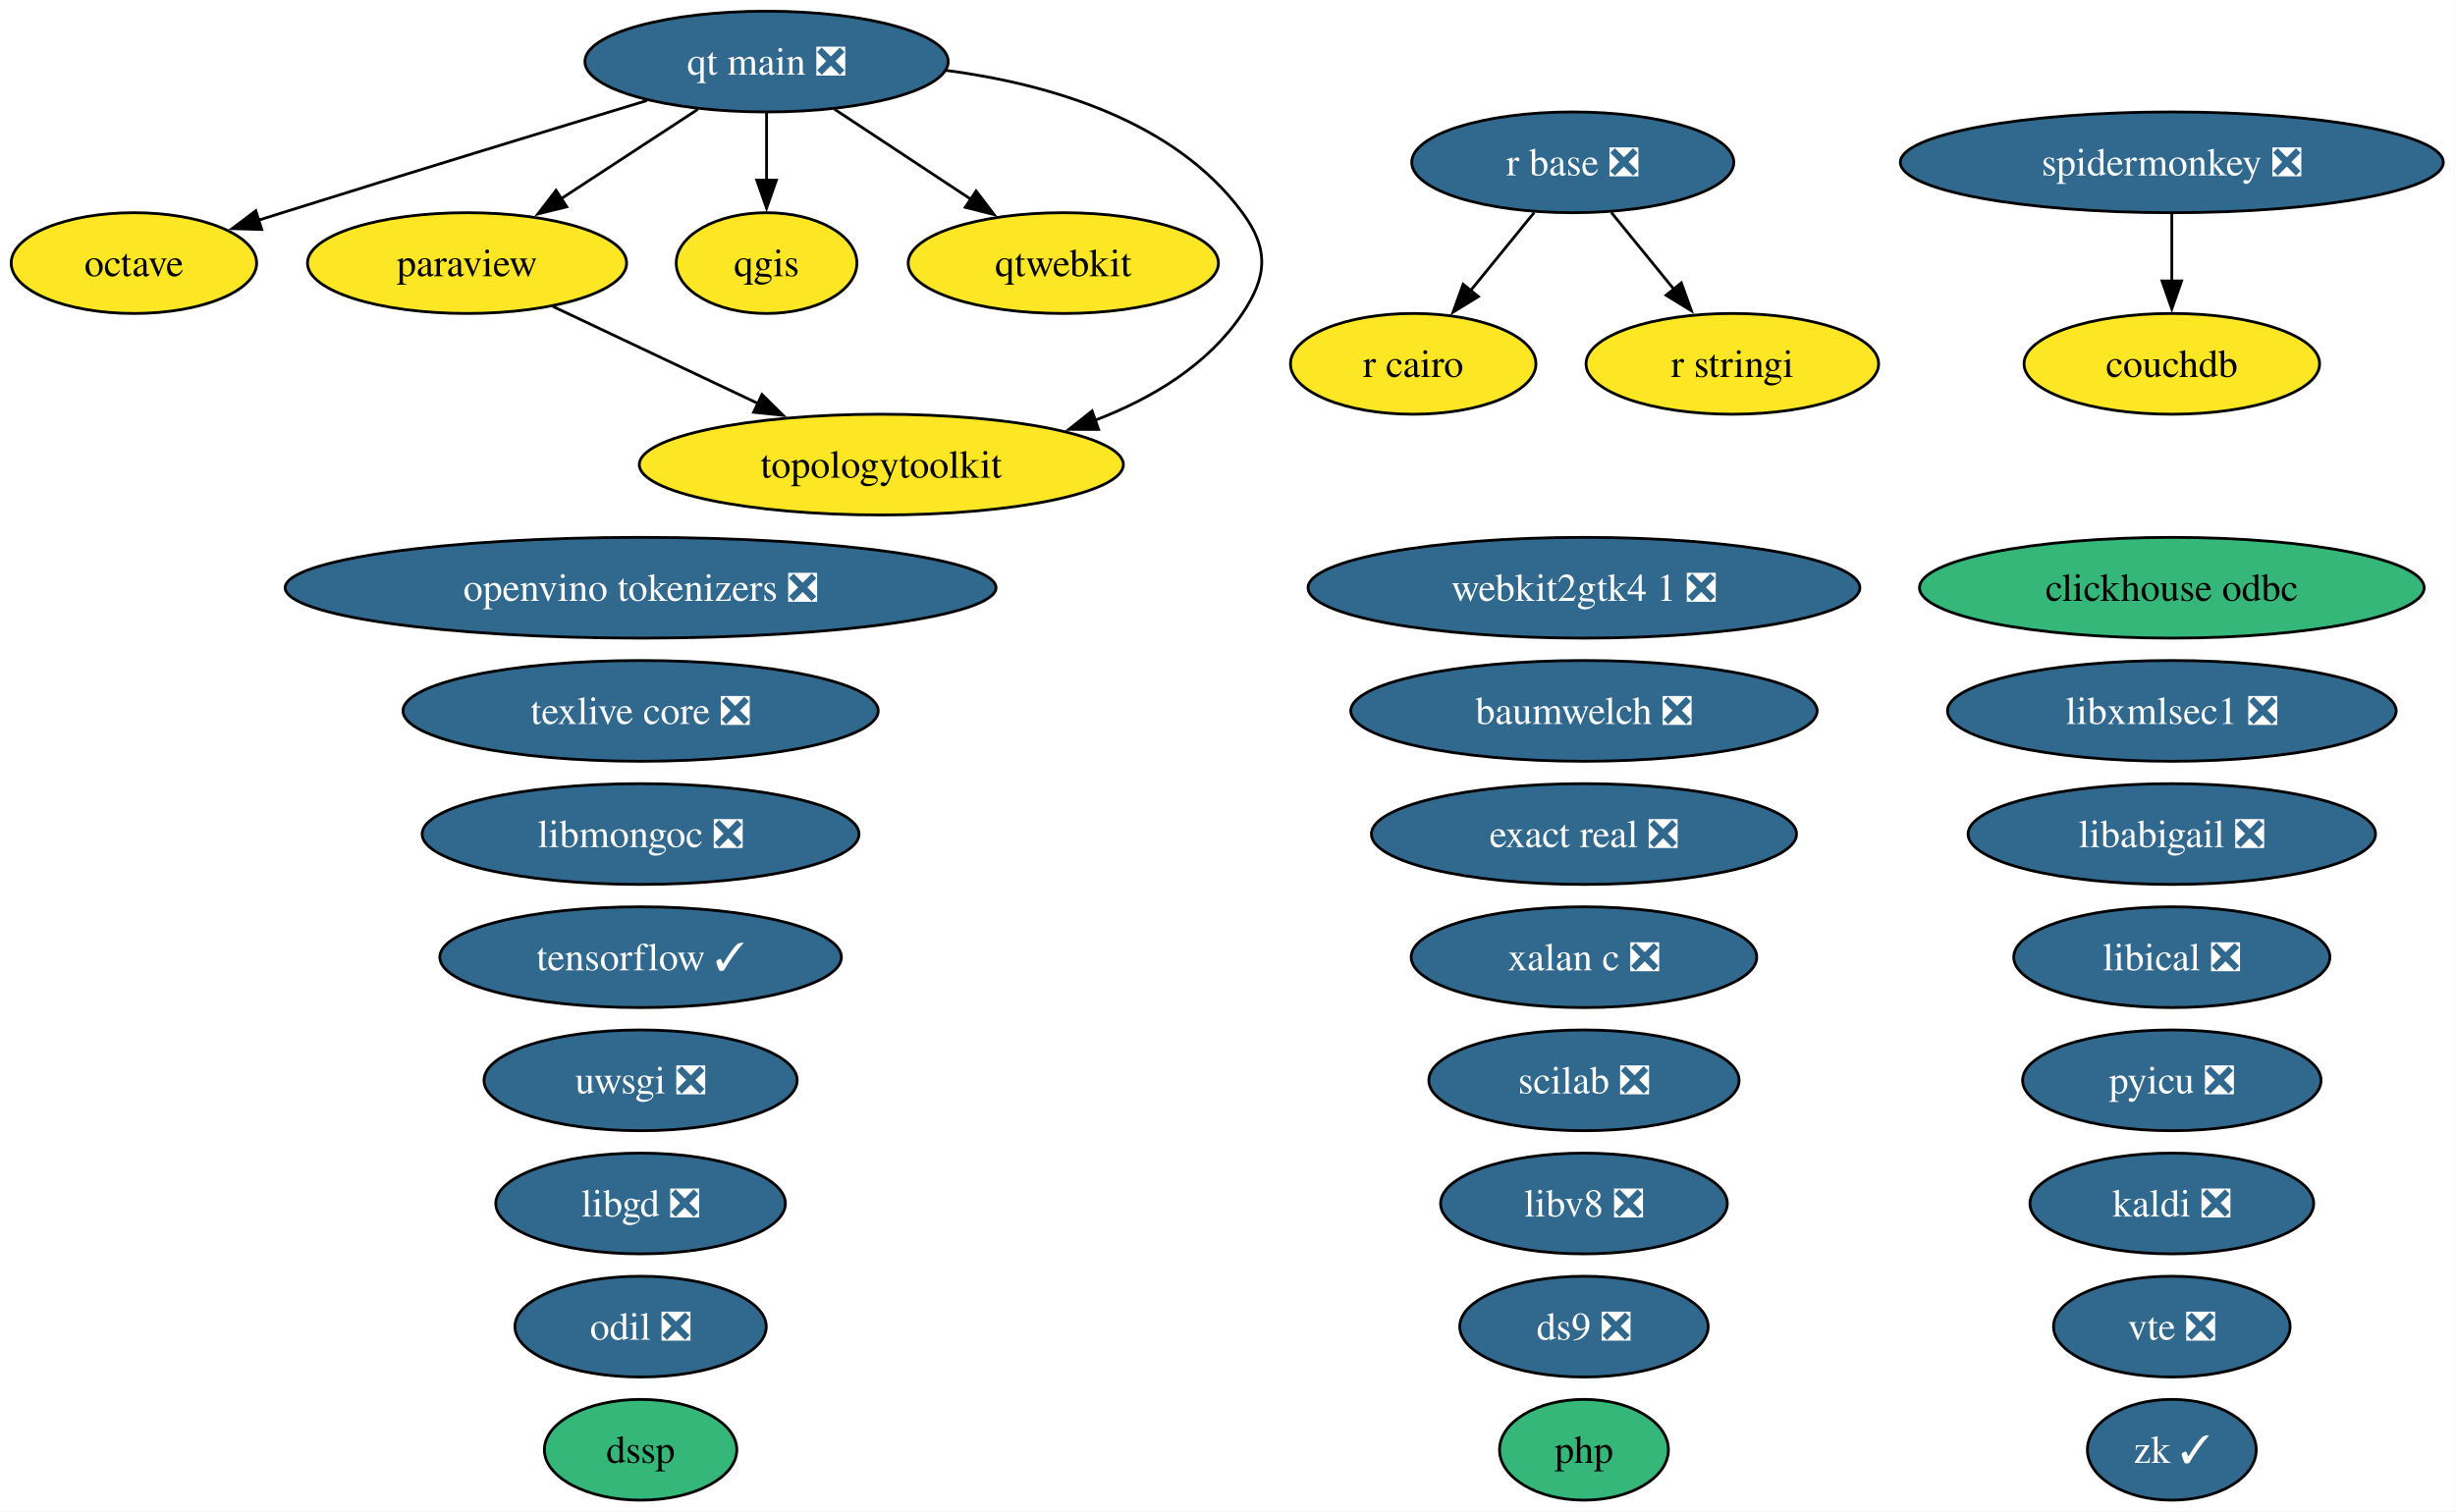
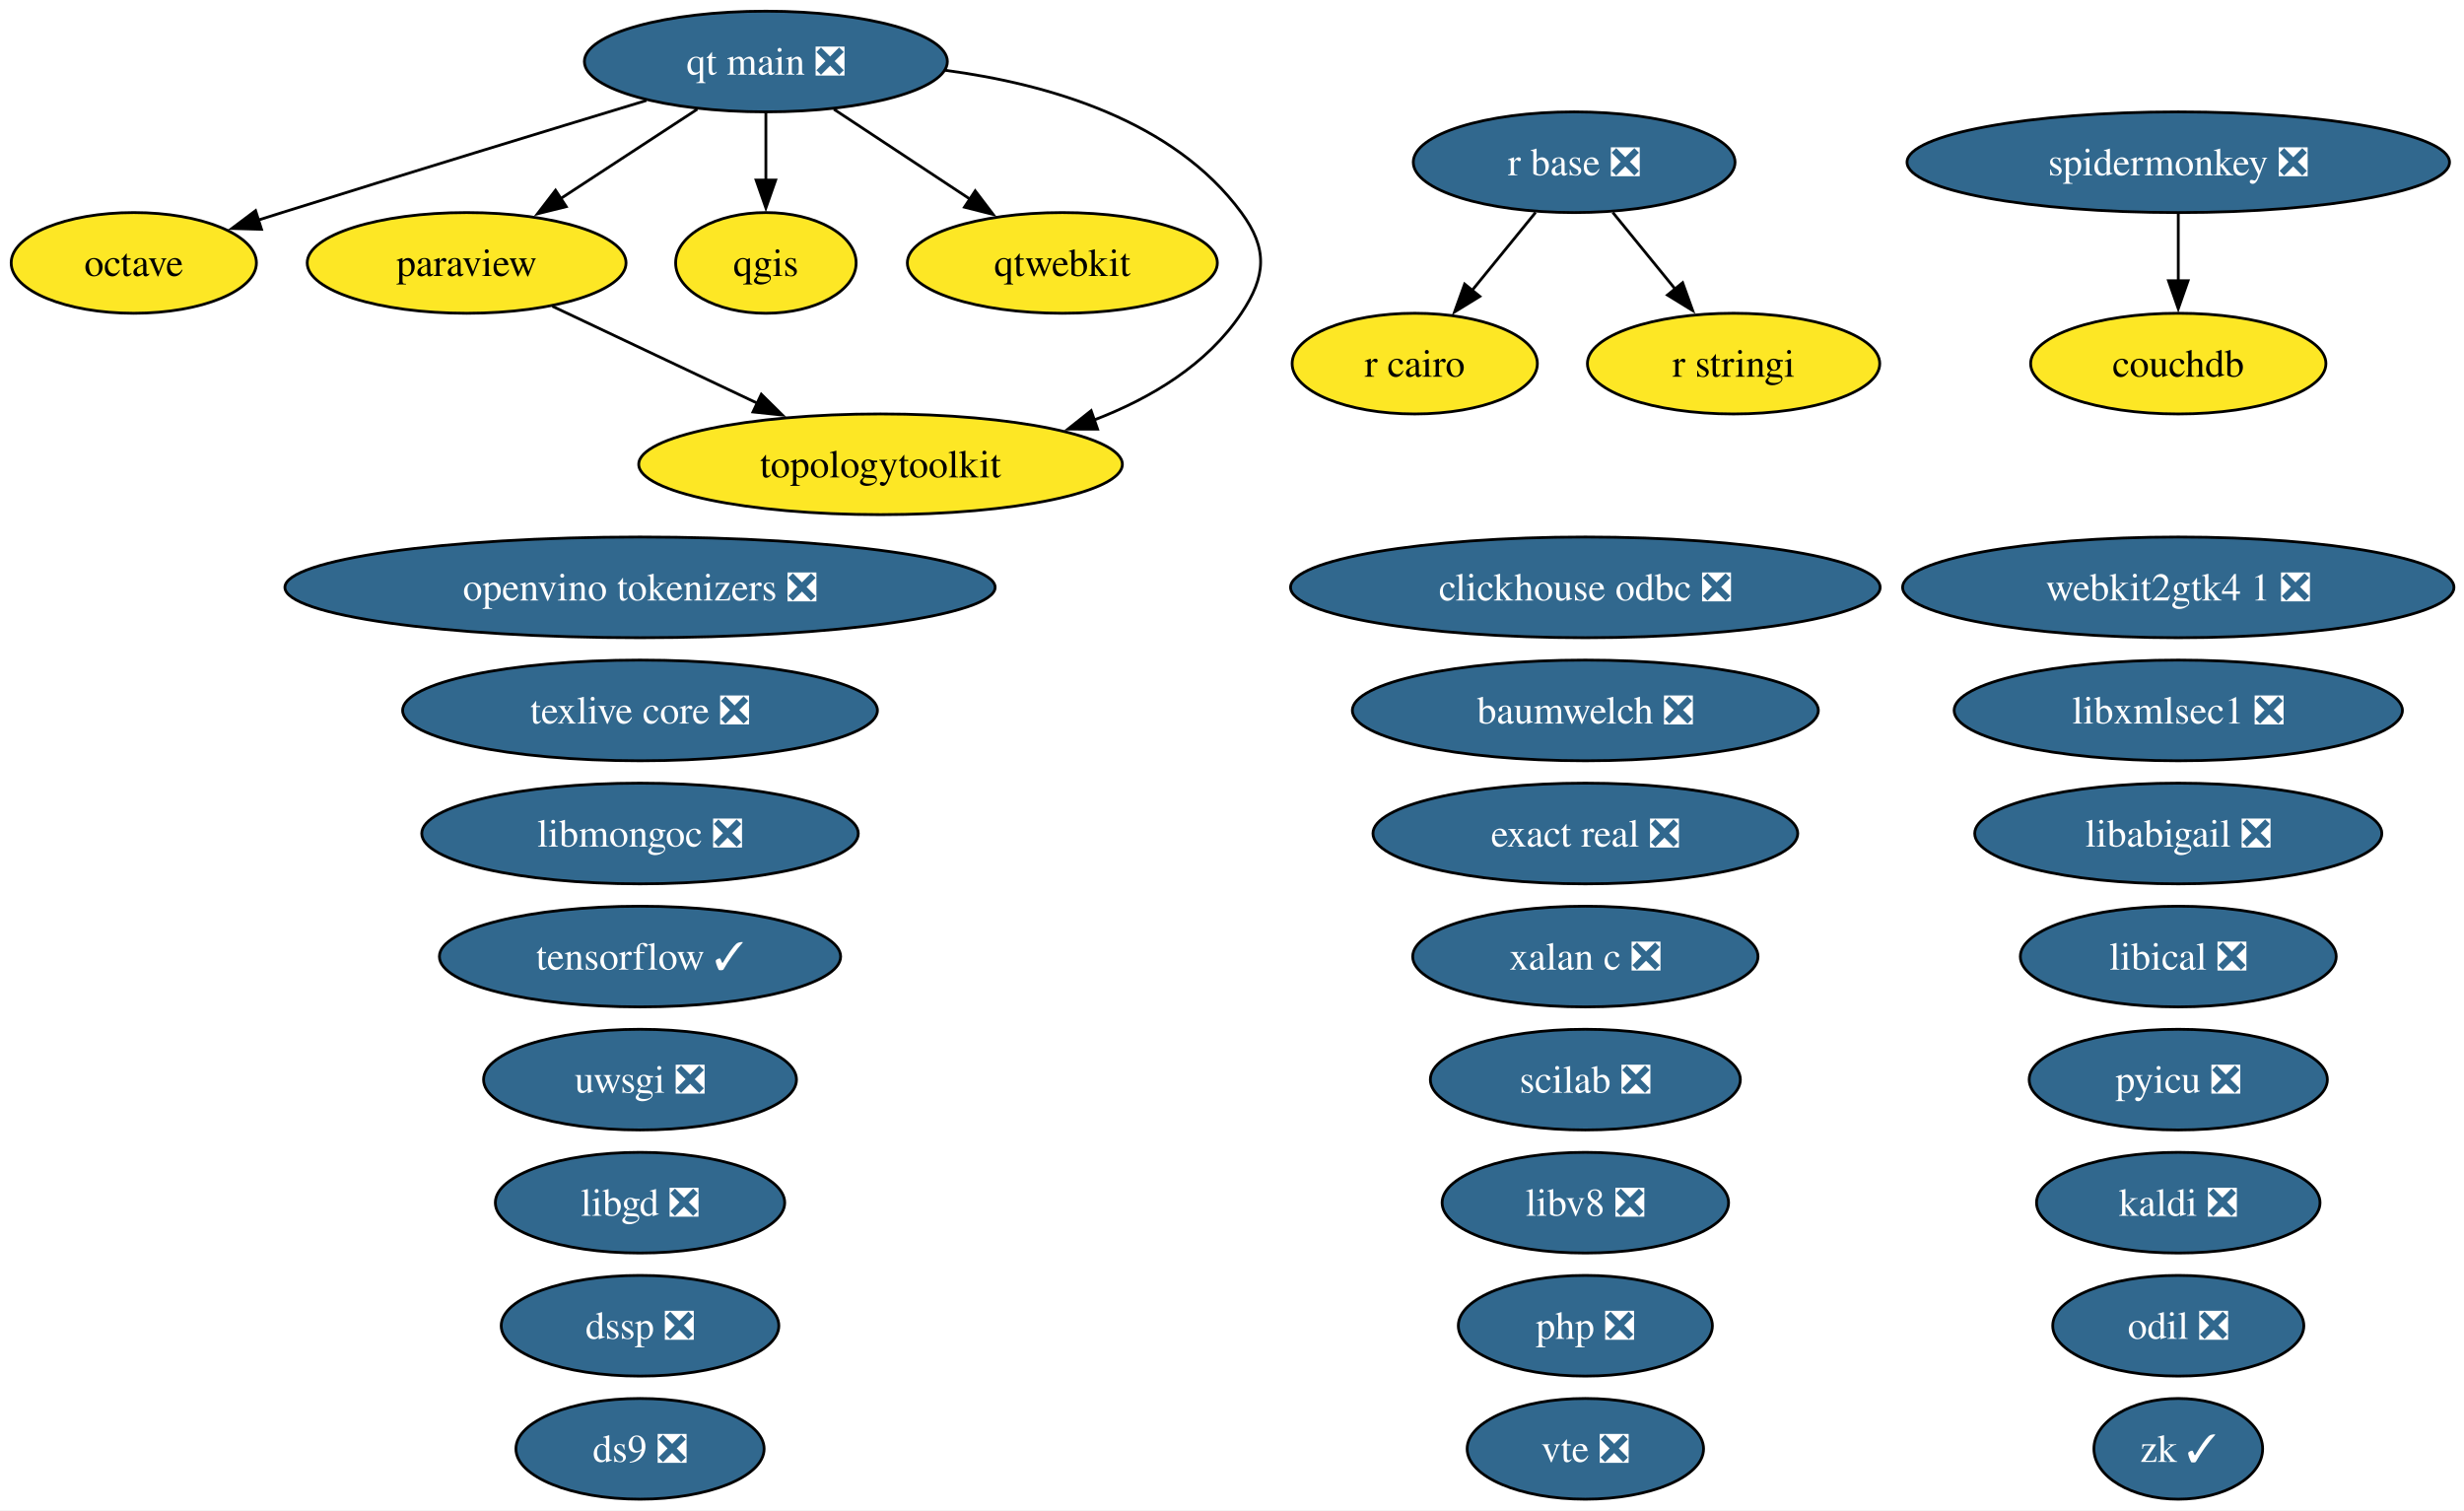
- <svg xmlns="http://www.w3.org/2000/svg" xmlns:xlink="http://www.w3.org/1999/xlink" width="877pt" height="540pt" viewBox="0.00 0.00 877.00 540.00">
+ <svg xmlns="http://www.w3.org/2000/svg" xmlns:xlink="http://www.w3.org/1999/xlink" width="881pt" height="540pt" viewBox="0.00 0.00 881.00 540.00">
  <g id="graph0" class="graph" transform="scale(1 1) rotate(0) translate(4 536)">
-     <polygon fill="white" stroke="none" points="-4,4 -4,-536 872.82,-536 872.82,4 -4,4" />
+     <polygon fill="white" stroke="none" points="-4,4 -4,-536 877.4,-536 877.4,4 -4,4" />
    <g id="node1" class="node">
      <g id="a_node1">
        <a xlink:href="https://github.com/conda-forge/baumwelch-feedstock/pull/25" xlink:title="baumwelch ❎">
-           <ellipse fill="#31688e" stroke="black" cx="561.84" cy="-282" rx="83.3" ry="18" />
-           <text xml:space="preserve" text-anchor="middle" x="561.84" y="-277.32" font-family="Times,serif" font-size="14.00" fill="white">baumwelch ❎</text>
+           <ellipse fill="#31688e" stroke="black" cx="562.84" cy="-282" rx="83.3" ry="18" />
+           <text xml:space="preserve" text-anchor="middle" x="562.84" y="-277.32" font-family="Times,serif" font-size="14.00" fill="white">baumwelch ❎</text>
        </a>
      </g>
    </g>
    <g id="node2" class="node">
      <g id="a_node2">
-         <a xlink:href="https://github.com/conda-forge/clickhouse-odbc-feedstock" xlink:title="clickhouse odbc">
-           <ellipse fill="#35b779" stroke="black" cx="771.84" cy="-326" rx="90.14" ry="18" />
-           <text xml:space="preserve" text-anchor="middle" x="771.84" y="-321.32" font-family="Times,serif" font-size="14.00">clickhouse odbc</text>
+         <a xlink:href="https://github.com/conda-forge/clickhouse-odbc-feedstock/pull/51" xlink:title="clickhouse odbc ❎">
+           <ellipse fill="#31688e" stroke="black" cx="562.84" cy="-326" rx="105.4" ry="18" />
+           <text xml:space="preserve" text-anchor="middle" x="562.84" y="-321.32" font-family="Times,serif" font-size="14.00" fill="white">clickhouse odbc ❎</text>
        </a>
      </g>
    </g>
    <g id="node3" class="node">
      <g id="a_node3">
        <a xlink:href="https://github.com/conda-forge/couchdb-feedstock" xlink:title="couchdb">
-           <ellipse fill="#fde725" stroke="black" cx="771.84" cy="-406" rx="52.79" ry="18" />
-           <text xml:space="preserve" text-anchor="middle" x="771.84" y="-401.32" font-family="Times,serif" font-size="14.00">couchdb</text>
+           <ellipse fill="#fde725" stroke="black" cx="774.84" cy="-406" rx="52.79" ry="18" />
+           <text xml:space="preserve" text-anchor="middle" x="774.84" y="-401.32" font-family="Times,serif" font-size="14.00">couchdb</text>
        </a>
      </g>
    </g>
    <g id="node4" class="node">
      <g id="a_node4">
        <a xlink:href="https://github.com/conda-forge/ds9-feedstock/pull/11" xlink:title="ds9 ❎">
-           <ellipse fill="#31688e" stroke="black" cx="561.84" cy="-62" rx="44.37" ry="18" />
-           <text xml:space="preserve" text-anchor="middle" x="561.84" y="-57.33" font-family="Times,serif" font-size="14.00" fill="white">ds9 ❎</text>
+           <ellipse fill="#31688e" stroke="black" cx="224.84" cy="-18" rx="44.37" ry="18" />
+           <text xml:space="preserve" text-anchor="middle" x="224.84" y="-13.32" font-family="Times,serif" font-size="14.00" fill="white">ds9 ❎</text>
        </a>
      </g>
    </g>
    <g id="node5" class="node">
      <g id="a_node5">
-         <a xlink:href="https://github.com/conda-forge/dssp-feedstock" xlink:title="dssp">
-           <ellipse fill="#35b779" stroke="black" cx="224.84" cy="-18" rx="34.37" ry="18" />
-           <text xml:space="preserve" text-anchor="middle" x="224.84" y="-13.32" font-family="Times,serif" font-size="14.00">dssp</text>
+         <a xlink:href="https://github.com/conda-forge/dssp-feedstock/pull/63" xlink:title="dssp ❎">
+           <ellipse fill="#31688e" stroke="black" cx="224.84" cy="-62" rx="49.63" ry="18" />
+           <text xml:space="preserve" text-anchor="middle" x="224.84" y="-57.33" font-family="Times,serif" font-size="14.00" fill="white">dssp ❎</text>
        </a>
      </g>
    </g>
    <g id="node6" class="node">
      <g id="a_node6">
        <a xlink:href="https://github.com/conda-forge/exact-real-feedstock/pull/48" xlink:title="exact real ❎">
-           <ellipse fill="#31688e" stroke="black" cx="561.84" cy="-238" rx="75.94" ry="18" />
-           <text xml:space="preserve" text-anchor="middle" x="561.84" y="-233.32" font-family="Times,serif" font-size="14.00" fill="white">exact real ❎</text>
+           <ellipse fill="#31688e" stroke="black" cx="562.84" cy="-238" rx="75.94" ry="18" />
+           <text xml:space="preserve" text-anchor="middle" x="562.84" y="-233.32" font-family="Times,serif" font-size="14.00" fill="white">exact real ❎</text>
        </a>
      </g>
    </g>
    <g id="node7" class="node">
      <g id="a_node7">
        <a xlink:href="https://github.com/conda-forge/kaldi-feedstock/pull/68" xlink:title="kaldi ❎">
-           <ellipse fill="#31688e" stroke="black" cx="771.84" cy="-106" rx="50.68" ry="18" />
-           <text xml:space="preserve" text-anchor="middle" x="771.84" y="-101.33" font-family="Times,serif" font-size="14.00" fill="white">kaldi ❎</text>
+           <ellipse fill="#31688e" stroke="black" cx="774.84" cy="-106" rx="50.68" ry="18" />
+           <text xml:space="preserve" text-anchor="middle" x="774.84" y="-101.33" font-family="Times,serif" font-size="14.00" fill="white">kaldi ❎</text>
        </a>
      </g>
    </g>
    <g id="node8" class="node">
      <g id="a_node8">
        <a xlink:href="https://github.com/conda-forge/libabigail-feedstock/pull/18" xlink:title="libabigail ❎">
-           <ellipse fill="#31688e" stroke="black" cx="771.84" cy="-238" rx="72.78" ry="18" />
-           <text xml:space="preserve" text-anchor="middle" x="771.84" y="-233.32" font-family="Times,serif" font-size="14.00" fill="white">libabigail ❎</text>
+           <ellipse fill="#31688e" stroke="black" cx="774.84" cy="-238" rx="72.78" ry="18" />
+           <text xml:space="preserve" text-anchor="middle" x="774.84" y="-233.32" font-family="Times,serif" font-size="14.00" fill="white">libabigail ❎</text>
        </a>
      </g>
    </g>
    <g id="node9" class="node">
      <g id="a_node9">
        <a xlink:href="https://github.com/conda-forge/libgd-feedstock/pull/58" xlink:title="libgd ❎">
          <ellipse fill="#31688e" stroke="black" cx="224.84" cy="-106" rx="51.73" ry="18" />
          <text xml:space="preserve" text-anchor="middle" x="224.84" y="-101.33" font-family="Times,serif" font-size="14.00" fill="white">libgd ❎</text>
        </a>
      </g>
    </g>
    <g id="node10" class="node">
      <g id="a_node10">
        <a xlink:href="https://github.com/conda-forge/libical-feedstock/pull/31" xlink:title="libical ❎">
-           <ellipse fill="#31688e" stroke="black" cx="771.84" cy="-194" rx="56.47" ry="18" />
-           <text xml:space="preserve" text-anchor="middle" x="771.84" y="-189.32" font-family="Times,serif" font-size="14.00" fill="white">libical ❎</text>
+           <ellipse fill="#31688e" stroke="black" cx="774.84" cy="-194" rx="56.47" ry="18" />
+           <text xml:space="preserve" text-anchor="middle" x="774.84" y="-189.32" font-family="Times,serif" font-size="14.00" fill="white">libical ❎</text>
        </a>
      </g>
    </g>
    <g id="node11" class="node">
      <g id="a_node11">
        <a xlink:href="https://github.com/conda-forge/libmongoc-feedstock/pull/36" xlink:title="libmongoc ❎">
          <ellipse fill="#31688e" stroke="black" cx="224.84" cy="-238" rx="78.04" ry="18" />
          <text xml:space="preserve" text-anchor="middle" x="224.84" y="-233.32" font-family="Times,serif" font-size="14.00" fill="white">libmongoc ❎</text>
        </a>
      </g>
    </g>
    <g id="node12" class="node">
      <g id="a_node12">
        <a xlink:href="https://github.com/conda-forge/libv8-feedstock/pull/90" xlink:title="libv8 ❎">
-           <ellipse fill="#31688e" stroke="black" cx="561.84" cy="-106" rx="51.21" ry="18" />
-           <text xml:space="preserve" text-anchor="middle" x="561.84" y="-101.33" font-family="Times,serif" font-size="14.00" fill="white">libv8 ❎</text>
+           <ellipse fill="#31688e" stroke="black" cx="562.84" cy="-106" rx="51.21" ry="18" />
+           <text xml:space="preserve" text-anchor="middle" x="562.84" y="-101.33" font-family="Times,serif" font-size="14.00" fill="white">libv8 ❎</text>
        </a>
      </g>
    </g>
    <g id="node13" class="node">
      <g id="a_node13">
        <a xlink:href="https://github.com/conda-forge/libxmlsec1-feedstock/pull/51" xlink:title="libxmlsec1 ❎">
-           <ellipse fill="#31688e" stroke="black" cx="771.84" cy="-282" rx="80.14" ry="18" />
-           <text xml:space="preserve" text-anchor="middle" x="771.84" y="-277.32" font-family="Times,serif" font-size="14.00" fill="white">libxmlsec1 ❎</text>
+           <ellipse fill="#31688e" stroke="black" cx="774.84" cy="-282" rx="80.14" ry="18" />
+           <text xml:space="preserve" text-anchor="middle" x="774.84" y="-277.32" font-family="Times,serif" font-size="14.00" fill="white">libxmlsec1 ❎</text>
        </a>
      </g>
    </g>
    <g id="node14" class="node">
      <g id="a_node14">
        <a xlink:href="https://github.com/conda-forge/octave-feedstock" xlink:title="octave">
          <ellipse fill="#fde725" stroke="black" cx="43.84" cy="-442" rx="43.84" ry="18" />
          <text xml:space="preserve" text-anchor="middle" x="43.84" y="-437.32" font-family="Times,serif" font-size="14.00">octave</text>
        </a>
      </g>
    </g>
    <g id="node15" class="node">
      <g id="a_node15">
        <a xlink:href="https://github.com/conda-forge/odil-feedstock/pull/46" xlink:title="odil ❎">
-           <ellipse fill="#31688e" stroke="black" cx="224.84" cy="-62" rx="44.89" ry="18" />
-           <text xml:space="preserve" text-anchor="middle" x="224.84" y="-57.33" font-family="Times,serif" font-size="14.00" fill="white">odil ❎</text>
+           <ellipse fill="#31688e" stroke="black" cx="774.84" cy="-62" rx="44.89" ry="18" />
+           <text xml:space="preserve" text-anchor="middle" x="774.84" y="-57.33" font-family="Times,serif" font-size="14.00" fill="white">odil ❎</text>
        </a>
      </g>
    </g>
    <g id="node16" class="node">
      <g id="a_node16">
        <a xlink:href="https://github.com/conda-forge/openvino-tokenizers-feedstock/pull/74" xlink:title="openvino tokenizers ❎">
          <ellipse fill="#31688e" stroke="black" cx="224.84" cy="-326" rx="126.97" ry="18" />
          <text xml:space="preserve" text-anchor="middle" x="224.84" y="-321.32" font-family="Times,serif" font-size="14.00" fill="white">openvino tokenizers ❎</text>
        </a>
      </g>
    </g>
    <g id="node17" class="node">
      <g id="a_node17">
        <a xlink:href="https://github.com/conda-forge/paraview-feedstock" xlink:title="paraview">
          <ellipse fill="#fde725" stroke="black" cx="162.84" cy="-442" rx="57" ry="18" />
          <text xml:space="preserve" text-anchor="middle" x="162.84" y="-437.32" font-family="Times,serif" font-size="14.00">paraview</text>
        </a>
      </g>
    </g>
    <g id="node30" class="node">
      <g id="a_node30">
        <a xlink:href="https://github.com/conda-forge/topologytoolkit-feedstock" xlink:title="topologytoolkit">
          <ellipse fill="#fde725" stroke="black" cx="310.84" cy="-370" rx="86.46" ry="18" />
          <text xml:space="preserve" text-anchor="middle" x="310.84" y="-365.32" font-family="Times,serif" font-size="14.00">topologytoolkit</text>
        </a>
      </g>
    </g>
    <g id="edge1" class="edge">
      <path fill="none" stroke="black" d="M193.51,-426.5C214.75,-416.45 243.35,-402.92 266.99,-391.74" />
      <polygon fill="black" stroke="black" points="268.21,-395.04 275.75,-387.6 265.22,-388.71 268.21,-395.04" />
    </g>
    <g id="node18" class="node">
      <g id="a_node18">
-         <a xlink:href="https://github.com/conda-forge/php-feedstock" xlink:title="php">
-           <ellipse fill="#35b779" stroke="black" cx="561.84" cy="-18" rx="30.16" ry="18" />
-           <text xml:space="preserve" text-anchor="middle" x="561.84" y="-13.32" font-family="Times,serif" font-size="14.00">php</text>
+         <a xlink:href="https://github.com/conda-forge/php-feedstock/pull/146" xlink:title="php ❎">
+           <ellipse fill="#31688e" stroke="black" cx="562.84" cy="-62" rx="45.42" ry="18" />
+           <text xml:space="preserve" text-anchor="middle" x="562.84" y="-57.33" font-family="Times,serif" font-size="14.00" fill="white">php ❎</text>
        </a>
      </g>
    </g>
    <g id="node19" class="node">
      <g id="a_node19">
        <a xlink:href="https://github.com/conda-forge/pyicu-feedstock/pull/77" xlink:title="pyicu ❎">
-           <ellipse fill="#31688e" stroke="black" cx="771.84" cy="-150" rx="53.31" ry="18" />
-           <text xml:space="preserve" text-anchor="middle" x="771.84" y="-145.32" font-family="Times,serif" font-size="14.00" fill="white">pyicu ❎</text>
+           <ellipse fill="#31688e" stroke="black" cx="774.84" cy="-150" rx="53.31" ry="18" />
+           <text xml:space="preserve" text-anchor="middle" x="774.84" y="-145.32" font-family="Times,serif" font-size="14.00" fill="white">pyicu ❎</text>
        </a>
      </g>
    </g>
    <g id="node20" class="node">
      <g id="a_node20">
        <a xlink:href="https://github.com/conda-forge/qgis-feedstock" xlink:title="qgis">
          <ellipse fill="#fde725" stroke="black" cx="269.84" cy="-442" rx="32.27" ry="18" />
          <text xml:space="preserve" text-anchor="middle" x="269.84" y="-437.32" font-family="Times,serif" font-size="14.00">qgis</text>
        </a>
      </g>
    </g>
    <g id="node21" class="node">
      <g id="a_node21">
        <a xlink:href="https://github.com/conda-forge/qt-main-feedstock/pull/430" xlink:title="qt main ❎">
          <ellipse fill="#31688e" stroke="black" cx="269.84" cy="-514" rx="64.89" ry="18" />
          <text xml:space="preserve" text-anchor="middle" x="269.84" y="-509.32" font-family="Times,serif" font-size="14.00" fill="white">qt main ❎</text>
        </a>
      </g>
    </g>
    <g id="edge2" class="edge">
      <path fill="none" stroke="black" d="M227.14,-500.09C192.09,-489.45 141.2,-473.91 96.84,-460 94.1,-459.14 91.28,-458.25 88.43,-457.35" />
      <polygon fill="black" stroke="black" points="89.5,-454.02 78.91,-454.32 87.38,-460.69 89.5,-454.02" />
    </g>
    <g id="edge3" class="edge">
      <path fill="none" stroke="black" d="M245.29,-496.94C230.78,-487.45 212.21,-475.29 196.36,-464.93" />
      <polygon fill="black" stroke="black" points="198.46,-462.12 188.17,-459.57 194.63,-467.98 198.46,-462.12" />
    </g>
    <g id="edge4" class="edge">
      <path fill="none" stroke="black" d="M269.84,-495.7C269.84,-488.41 269.84,-479.73 269.84,-471.54" />
      <polygon fill="black" stroke="black" points="273.34,-471.62 269.84,-461.62 266.34,-471.62 273.34,-471.62" />
    </g>
    <g id="node22" class="node">
      <g id="a_node22">
        <a xlink:href="https://github.com/conda-forge/qtwebkit-feedstock" xlink:title="qtwebkit">
          <ellipse fill="#fde725" stroke="black" cx="375.84" cy="-442" rx="55.42" ry="18" />
          <text xml:space="preserve" text-anchor="middle" x="375.84" y="-437.32" font-family="Times,serif" font-size="14.00">qtwebkit</text>
        </a>
      </g>
    </g>
    <g id="edge5" class="edge">
      <path fill="none" stroke="black" d="M294.16,-496.94C308.64,-487.38 327.2,-475.12 342.97,-464.71" />
      <polygon fill="black" stroke="black" points="344.69,-467.77 351.1,-459.34 340.83,-461.93 344.69,-467.77" />
    </g>
    <g id="edge6" class="edge">
      <path fill="none" stroke="black" d="M333.84,-510.88C371.22,-505.93 415.66,-492.87 439.84,-460 449.32,-447.11 448.75,-437.29 439.84,-424 427.56,-405.67 407.68,-393.68 387.16,-385.83" />
      <polygon fill="black" stroke="black" points="388.44,-382.57 377.84,-382.59 386.14,-389.18 388.44,-382.57" />
    </g>
    <g id="node23" class="node">
      <g id="a_node23">
        <a xlink:href="https://github.com/conda-forge/r-base-feedstock/pull/455" xlink:title="r base ❎">
-           <ellipse fill="#31688e" stroke="black" cx="557.84" cy="-478" rx="57.52" ry="18" />
-           <text xml:space="preserve" text-anchor="middle" x="557.84" y="-473.32" font-family="Times,serif" font-size="14.00" fill="white">r base ❎</text>
+           <ellipse fill="#31688e" stroke="black" cx="558.84" cy="-478" rx="57.52" ry="18" />
+           <text xml:space="preserve" text-anchor="middle" x="558.84" y="-473.32" font-family="Times,serif" font-size="14.00" fill="white">r base ❎</text>
        </a>
      </g>
    </g>
    <g id="node24" class="node">
      <g id="a_node24">
        <a xlink:href="https://github.com/conda-forge/r-cairo-feedstock" xlink:title="r cairo">
-           <ellipse fill="#fde725" stroke="black" cx="500.84" cy="-406" rx="43.84" ry="18" />
-           <text xml:space="preserve" text-anchor="middle" x="500.84" y="-401.32" font-family="Times,serif" font-size="14.00">r cairo</text>
+           <ellipse fill="#fde725" stroke="black" cx="501.84" cy="-406" rx="43.84" ry="18" />
+           <text xml:space="preserve" text-anchor="middle" x="501.84" y="-401.32" font-family="Times,serif" font-size="14.00">r cairo</text>
        </a>
      </g>
    </g>
    <g id="edge7" class="edge">
-       <path fill="none" stroke="black" d="M544.04,-460.05C537.22,-451.68 528.86,-441.4 521.31,-432.13" />
-       <polygon fill="black" stroke="black" points="524.11,-430.03 515.08,-424.48 518.68,-434.45 524.11,-430.03" />
+       <path fill="none" stroke="black" d="M545.04,-460.05C538.22,-451.68 529.86,-441.4 522.31,-432.13" />
+       <polygon fill="black" stroke="black" points="525.11,-430.03 516.08,-424.48 519.68,-434.45 525.11,-430.03" />
    </g>
    <g id="node25" class="node">
      <g id="a_node25">
        <a xlink:href="https://github.com/conda-forge/r-stringi-feedstock" xlink:title="r stringi">
-           <ellipse fill="#fde725" stroke="black" cx="614.84" cy="-406" rx="52.26" ry="18" />
-           <text xml:space="preserve" text-anchor="middle" x="614.84" y="-401.32" font-family="Times,serif" font-size="14.00">r stringi</text>
+           <ellipse fill="#fde725" stroke="black" cx="615.84" cy="-406" rx="52.26" ry="18" />
+           <text xml:space="preserve" text-anchor="middle" x="615.84" y="-401.32" font-family="Times,serif" font-size="14.00">r stringi</text>
        </a>
      </g>
    </g>
    <g id="edge8" class="edge">
-       <path fill="none" stroke="black" d="M571.64,-460.05C578.36,-451.8 586.59,-441.7 594.05,-432.54" />
-       <polygon fill="black" stroke="black" points="596.62,-434.93 600.22,-424.96 591.19,-430.51 596.62,-434.93" />
+       <path fill="none" stroke="black" d="M572.64,-460.05C579.36,-451.8 587.59,-441.7 595.05,-432.54" />
+       <polygon fill="black" stroke="black" points="597.62,-434.93 601.22,-424.96 592.19,-430.51 597.62,-434.93" />
    </g>
    <g id="node26" class="node">
      <g id="a_node26">
        <a xlink:href="https://github.com/conda-forge/scilab-feedstock/pull/65" xlink:title="scilab ❎">
-           <ellipse fill="#31688e" stroke="black" cx="561.84" cy="-150" rx="55.42" ry="18" />
-           <text xml:space="preserve" text-anchor="middle" x="561.84" y="-145.32" font-family="Times,serif" font-size="14.00" fill="white">scilab ❎</text>
+           <ellipse fill="#31688e" stroke="black" cx="562.84" cy="-150" rx="55.42" ry="18" />
+           <text xml:space="preserve" text-anchor="middle" x="562.84" y="-145.32" font-family="Times,serif" font-size="14.00" fill="white">scilab ❎</text>
        </a>
      </g>
    </g>
    <g id="node27" class="node">
      <g id="a_node27">
        <a xlink:href="https://github.com/conda-forge/spidermonkey-feedstock/pull/15" xlink:title="spidermonkey ❎">
-           <ellipse fill="#31688e" stroke="black" cx="771.84" cy="-478" rx="96.98" ry="18" />
-           <text xml:space="preserve" text-anchor="middle" x="771.84" y="-473.32" font-family="Times,serif" font-size="14.00" fill="white">spidermonkey ❎</text>
+           <ellipse fill="#31688e" stroke="black" cx="774.84" cy="-478" rx="96.98" ry="18" />
+           <text xml:space="preserve" text-anchor="middle" x="774.84" y="-473.32" font-family="Times,serif" font-size="14.00" fill="white">spidermonkey ❎</text>
        </a>
      </g>
    </g>
    <g id="edge9" class="edge">
-       <path fill="none" stroke="black" d="M771.84,-459.7C771.84,-452.41 771.84,-443.73 771.84,-435.54" />
-       <polygon fill="black" stroke="black" points="775.34,-435.62 771.84,-425.62 768.34,-435.62 775.34,-435.62" />
+       <path fill="none" stroke="black" d="M774.84,-459.7C774.84,-452.41 774.84,-443.73 774.84,-435.54" />
+       <polygon fill="black" stroke="black" points="778.34,-435.62 774.84,-425.62 771.34,-435.62 778.34,-435.62" />
    </g>
    <g id="node28" class="node">
      <g id="a_node28">
        <a xlink:href="https://github.com/conda-forge/tensorflow-feedstock/pull/509" xlink:title="tensorflow ✓">
          <ellipse fill="#31688e" stroke="black" cx="224.84" cy="-194" rx="71.73" ry="18" />
          <text xml:space="preserve" text-anchor="middle" x="224.84" y="-189.32" font-family="Times,serif" font-size="14.00" fill="white">tensorflow ✓</text>
        </a>
      </g>
    </g>
    <g id="node29" class="node">
      <g id="a_node29">
        <a xlink:href="https://github.com/conda-forge/texlive-core-feedstock/pull/116" xlink:title="texlive core ❎">
          <ellipse fill="#31688e" stroke="black" cx="224.84" cy="-282" rx="84.88" ry="18" />
          <text xml:space="preserve" text-anchor="middle" x="224.84" y="-277.32" font-family="Times,serif" font-size="14.00" fill="white">texlive core ❎</text>
        </a>
      </g>
    </g>
    <g id="node31" class="node">
      <g id="a_node31">
        <a xlink:href="https://github.com/conda-forge/uwsgi-feedstock/pull/108" xlink:title="uwsgi ❎">
          <ellipse fill="#31688e" stroke="black" cx="224.84" cy="-150" rx="55.94" ry="18" />
          <text xml:space="preserve" text-anchor="middle" x="224.84" y="-145.32" font-family="Times,serif" font-size="14.00" fill="white">uwsgi ❎</text>
        </a>
      </g>
    </g>
    <g id="node32" class="node">
      <g id="a_node32">
        <a xlink:href="https://github.com/conda-forge/vte-feedstock/pull/6" xlink:title="vte ❎">
-           <ellipse fill="#31688e" stroke="black" cx="771.84" cy="-62" rx="42.26" ry="18" />
-           <text xml:space="preserve" text-anchor="middle" x="771.84" y="-57.33" font-family="Times,serif" font-size="14.00" fill="white">vte ❎</text>
+           <ellipse fill="#31688e" stroke="black" cx="562.84" cy="-18" rx="42.26" ry="18" />
+           <text xml:space="preserve" text-anchor="middle" x="562.84" y="-13.32" font-family="Times,serif" font-size="14.00" fill="white">vte ❎</text>
        </a>
      </g>
    </g>
    <g id="node33" class="node">
      <g id="a_node33">
        <a xlink:href="https://github.com/conda-forge/webkit2gtk4.1-feedstock/pull/19" xlink:title="webkit2gtk4 1 ❎">
-           <ellipse fill="#31688e" stroke="black" cx="561.84" cy="-326" rx="98.56" ry="18" />
-           <text xml:space="preserve" text-anchor="middle" x="561.84" y="-321.32" font-family="Times,serif" font-size="14.00" fill="white">webkit2gtk4 1 ❎</text>
+           <ellipse fill="#31688e" stroke="black" cx="774.84" cy="-326" rx="98.56" ry="18" />
+           <text xml:space="preserve" text-anchor="middle" x="774.84" y="-321.32" font-family="Times,serif" font-size="14.00" fill="white">webkit2gtk4 1 ❎</text>
        </a>
      </g>
    </g>
    <g id="node34" class="node">
      <g id="a_node34">
        <a xlink:href="https://github.com/conda-forge/xalan-c-feedstock/pull/14" xlink:title="xalan c ❎">
-           <ellipse fill="#31688e" stroke="black" cx="561.84" cy="-194" rx="61.73" ry="18" />
-           <text xml:space="preserve" text-anchor="middle" x="561.84" y="-189.32" font-family="Times,serif" font-size="14.00" fill="white">xalan c ❎</text>
+           <ellipse fill="#31688e" stroke="black" cx="562.84" cy="-194" rx="61.73" ry="18" />
+           <text xml:space="preserve" text-anchor="middle" x="562.84" y="-189.32" font-family="Times,serif" font-size="14.00" fill="white">xalan c ❎</text>
        </a>
      </g>
    </g>
    <g id="node35" class="node">
      <g id="a_node35">
        <a xlink:href="https://github.com/conda-forge/zk-feedstock/pull/16" xlink:title="zk ✓">
-           <ellipse fill="#31688e" stroke="black" cx="771.84" cy="-18" rx="30.16" ry="18" />
-           <text xml:space="preserve" text-anchor="middle" x="771.84" y="-13.32" font-family="Times,serif" font-size="14.00" fill="white">zk ✓</text>
+           <ellipse fill="#31688e" stroke="black" cx="774.84" cy="-18" rx="30.16" ry="18" />
+           <text xml:space="preserve" text-anchor="middle" x="774.84" y="-13.32" font-family="Times,serif" font-size="14.00" fill="white">zk ✓</text>
        </a>
      </g>
    </g>
  </g>
</svg>
